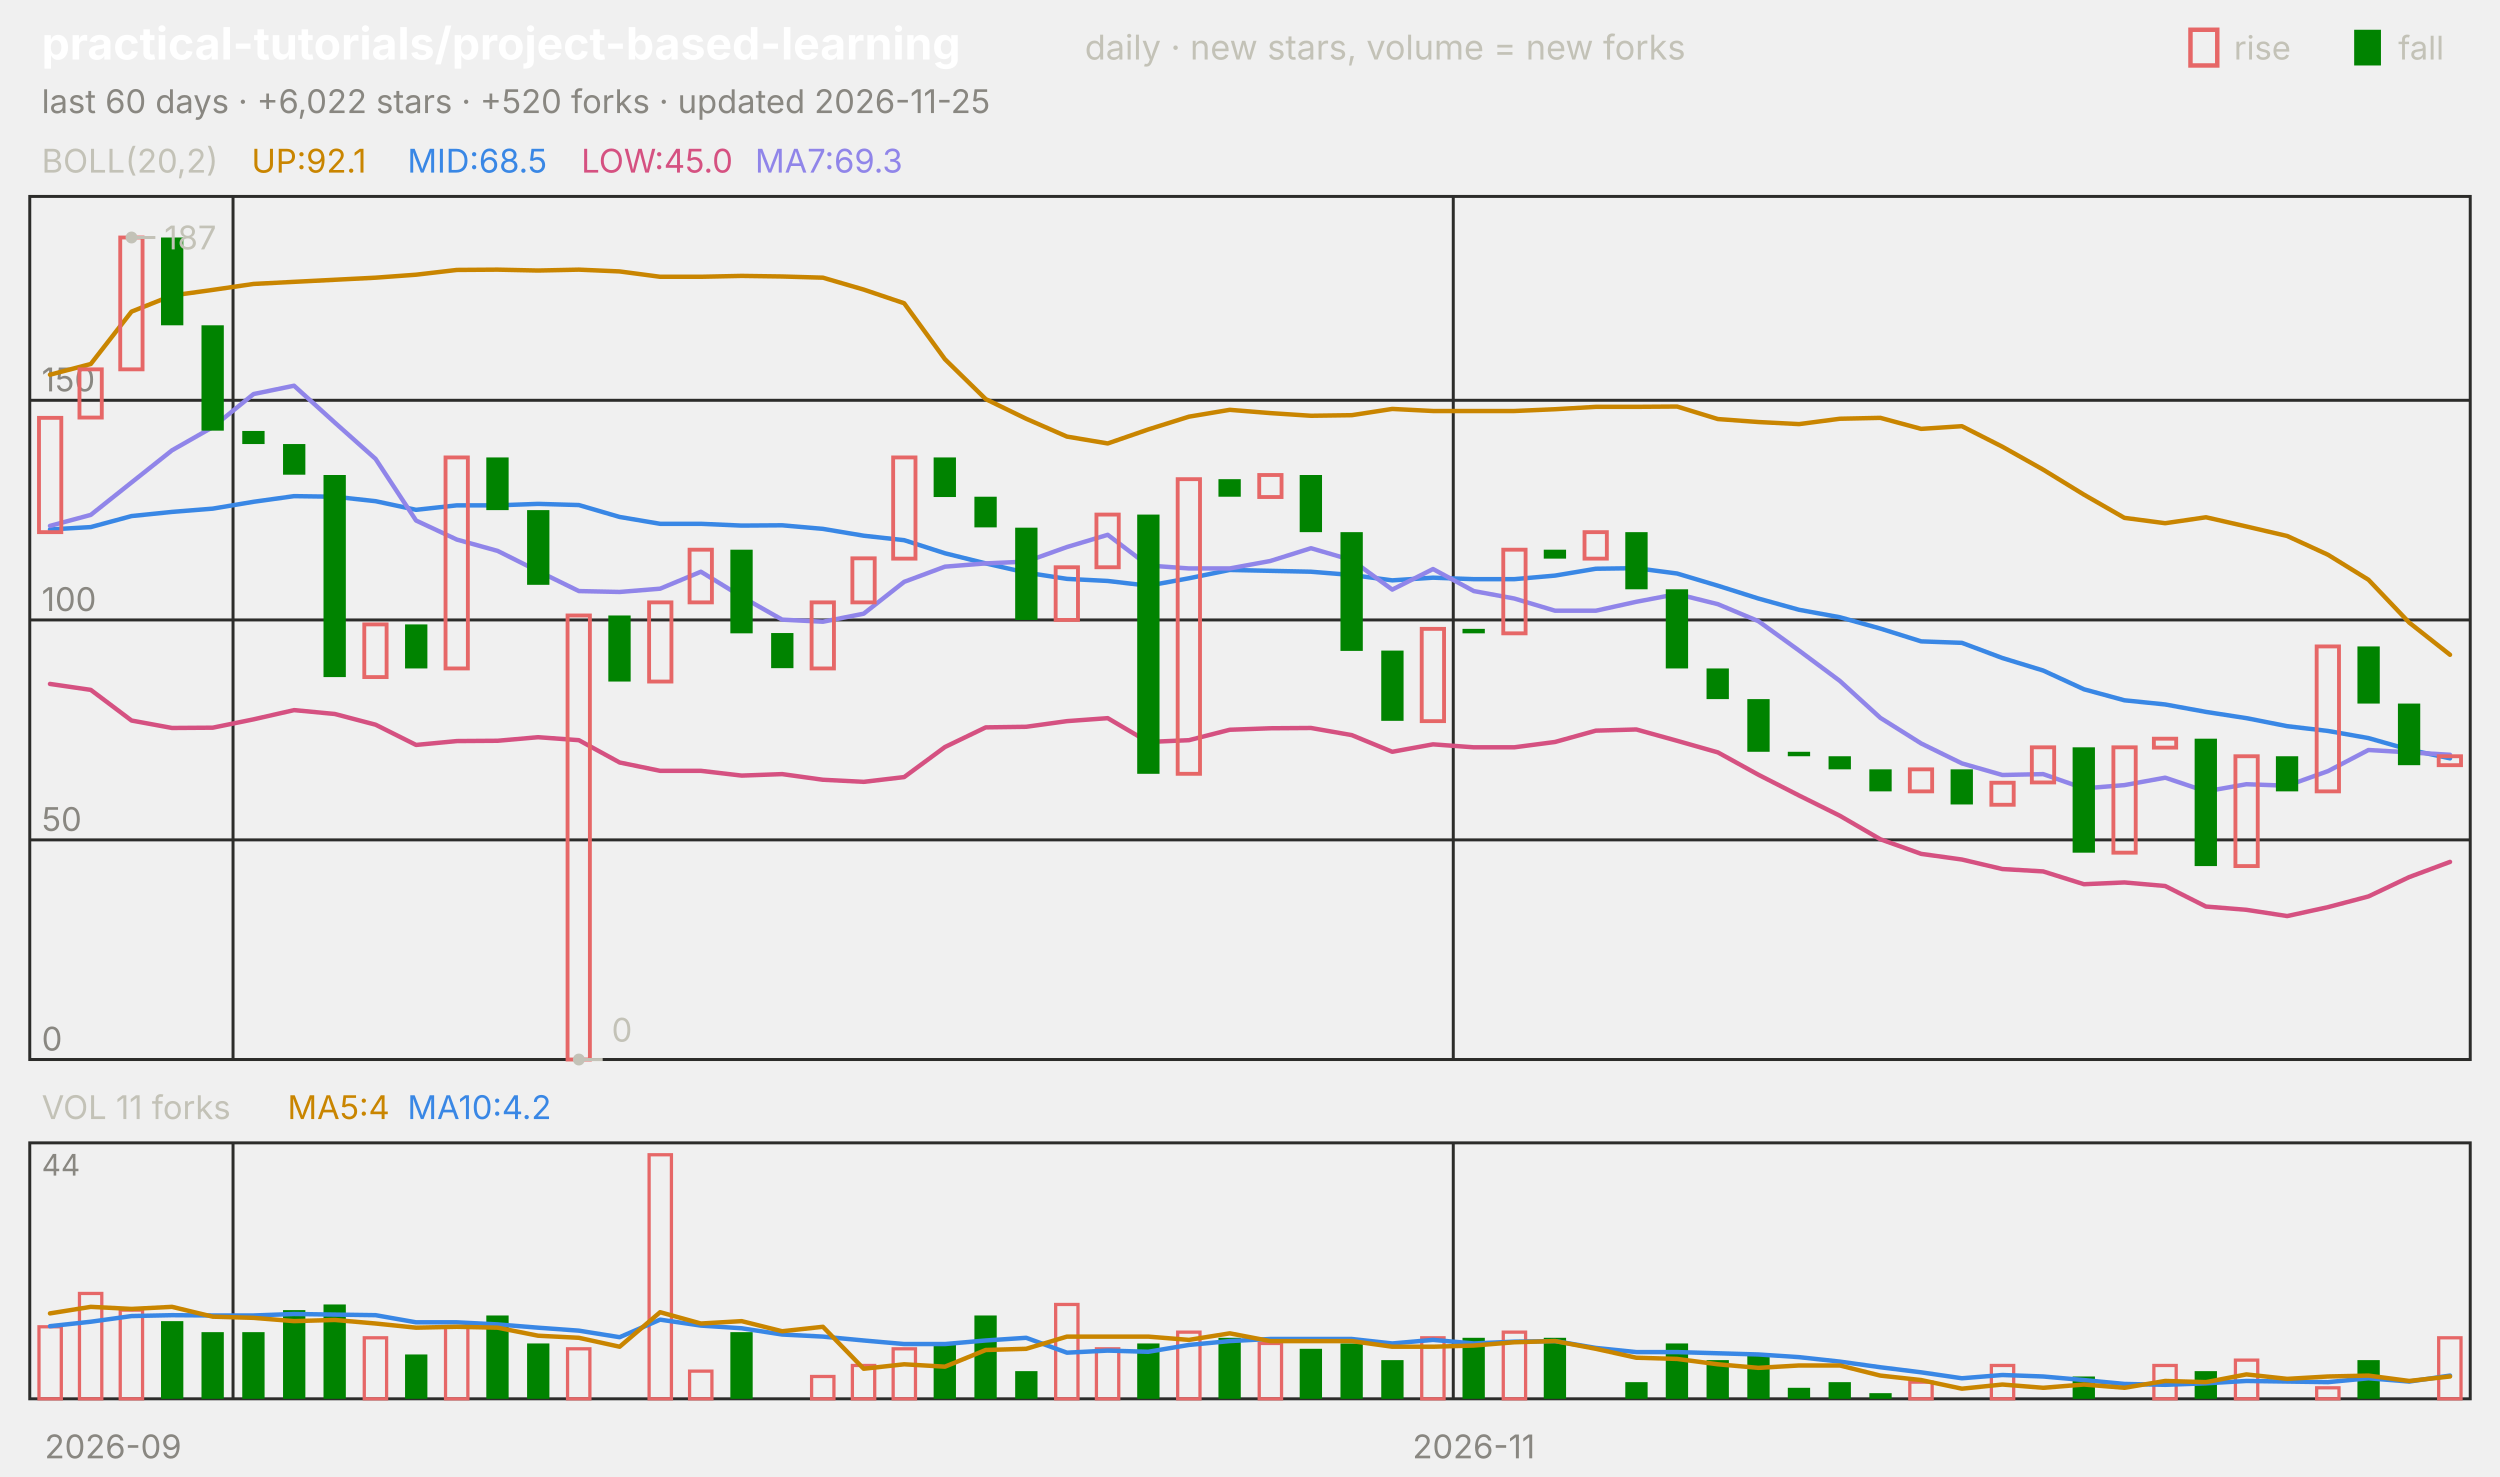
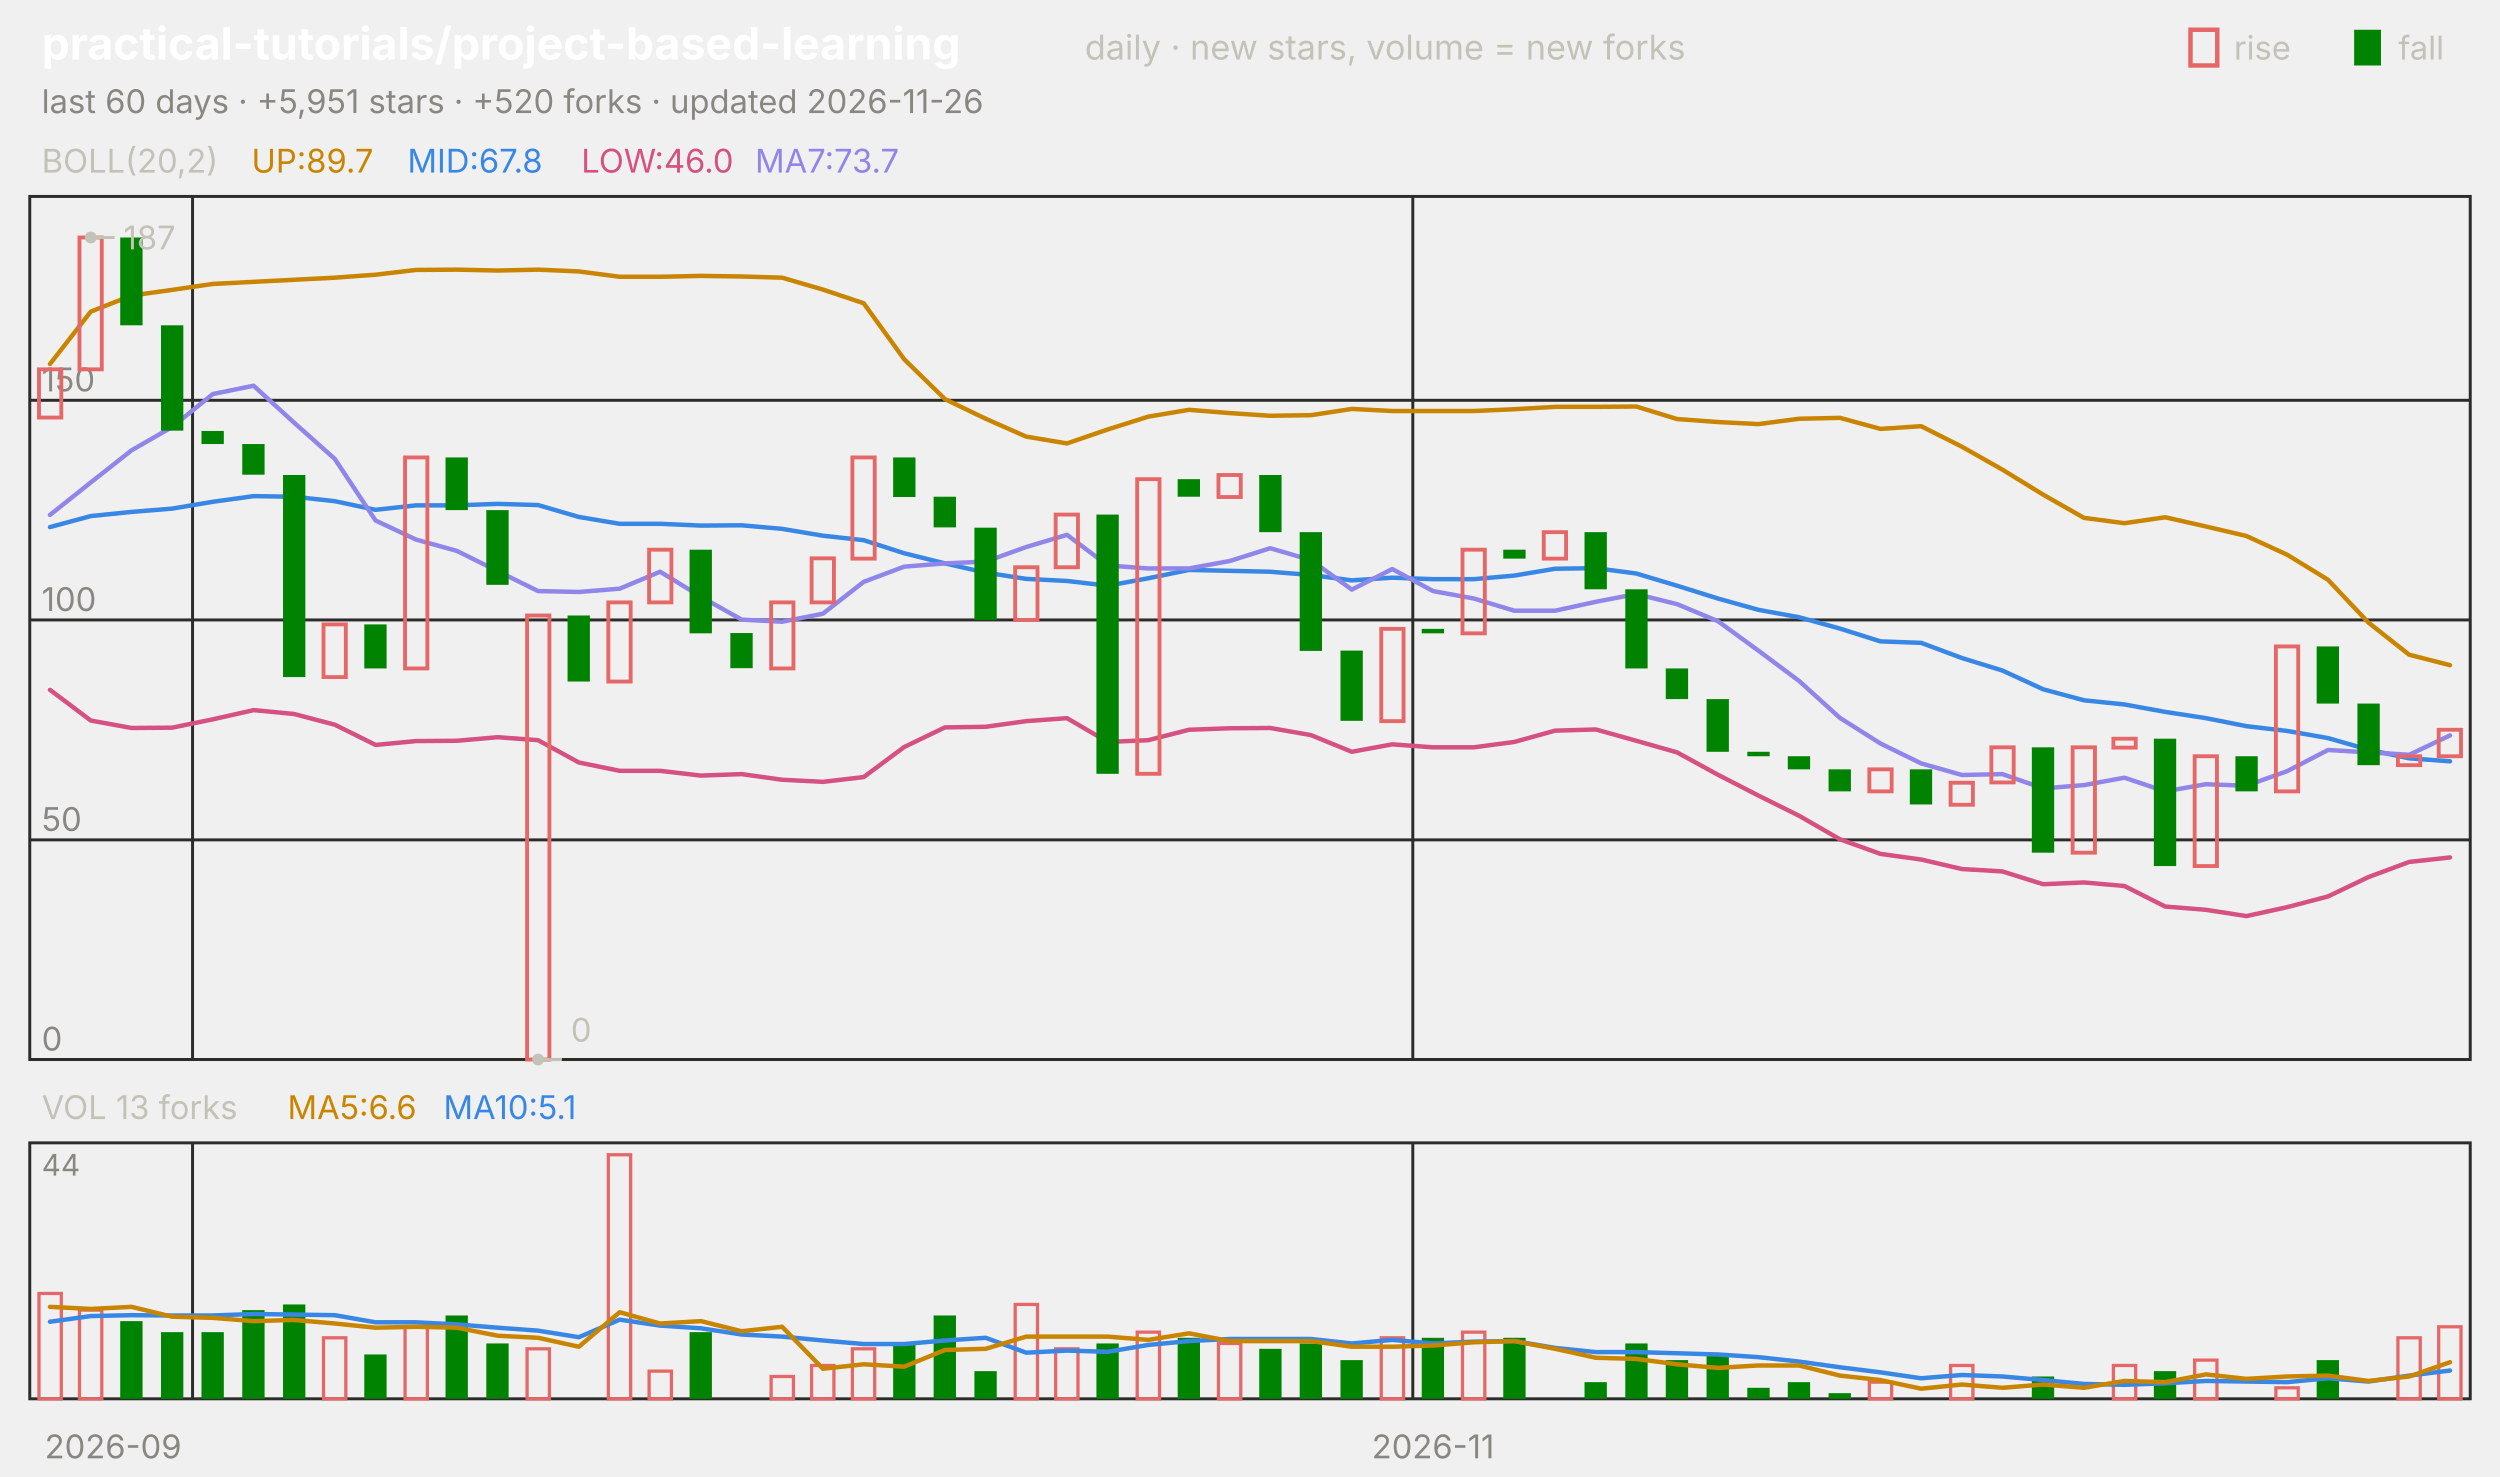
<svg xmlns="http://www.w3.org/2000/svg" viewBox="0 0 840 496" width="840" height="496" font-family="-apple-system,'Segoe UI',system-ui,sans-serif" role="img" aria-label="practical-tutorials/project-based-learning candlestick chart">
  <text x="14.0" y="20.0" font-size="15" fill="#ffffff" font-weight="650">practical-tutorials/project-based-learning</text>
  <text x="364.5" y="20.0" font-size="11.5" fill="#c3c2b7">daily · new stars, volume = new forks</text>
  <text x="805.8" y="20.0" font-size="11.0" fill="#c3c2b7">fall</text>
  <rect x="791" y="10" width="9" height="12" fill="#008300" />
  <text x="750.6" y="20.0" font-size="11.0" fill="#c3c2b7">rise</text>
  <rect x="736" y="10" width="9" height="12" fill="none" stroke="#e66767" stroke-width="1.5" />
-   <text x="14.0" y="38.0" font-size="11.0" fill="#898781">last 60 days · +6,022 stars · +520 forks · updated 2026-11-25</text>
+   <text x="14.0" y="38.0" font-size="11.0" fill="#898781">last 60 days · +5,951 stars · +520 forks · updated 2026-11-26</text>
  <rect x="10" y="66" width="820" height="290" fill="none" stroke="#2c2c2a" />
  <rect x="10" y="384" width="820" height="86" fill="none" stroke="#2c2c2a" />
  <text x="38.0" y="490.0" font-size="11.0" fill="#898781" text-anchor="middle">2026-09</text>
-   <line x1="78.3" y1="66.0" x2="78.3" y2="356.0" stroke="#2c2c2a" stroke-width="1.0" />
-   <line x1="78.3" y1="384.0" x2="78.3" y2="470.0" stroke="#2c2c2a" stroke-width="1.0" />
-   <line x1="488.3" y1="66.0" x2="488.3" y2="356.0" stroke="#2c2c2a" stroke-width="1.0" />
-   <line x1="488.3" y1="384.0" x2="488.3" y2="470.0" stroke="#2c2c2a" stroke-width="1.0" />
-   <text x="495.2" y="490.0" font-size="11.0" fill="#898781" text-anchor="middle">2026-11</text>
+   <line x1="64.7" y1="66.0" x2="64.7" y2="356.0" stroke="#2c2c2a" stroke-width="1.0" />
+   <line x1="64.7" y1="384.0" x2="64.7" y2="470.0" stroke="#2c2c2a" stroke-width="1.0" />
+   <line x1="474.7" y1="66.0" x2="474.7" y2="356.0" stroke="#2c2c2a" stroke-width="1.0" />
+   <line x1="474.7" y1="384.0" x2="474.7" y2="470.0" stroke="#2c2c2a" stroke-width="1.0" />
+   <text x="481.5" y="490.0" font-size="11.0" fill="#898781" text-anchor="middle">2026-11</text>
  <text x="14.0" y="58.0" font-size="11.0" fill="#c3c2b7">BOLL(20,2)</text>
-   <text x="84.5" y="58.0" font-size="11.0" fill="#c98500">UP:92.1</text>
-   <text x="136.9" y="58.0" font-size="11.0" fill="#3987e5">MID:68.5</text>
-   <text x="195.3" y="58.0" font-size="11.0" fill="#d55181">LOW:45.0</text>
-   <text x="253.7" y="58.0" font-size="11.0" fill="#9085e9">MA7:69.3</text>
+   <text x="84.5" y="58.0" font-size="11.0" fill="#c98500">UP:89.7</text>
+   <text x="136.9" y="58.0" font-size="11.0" fill="#3987e5">MID:67.8</text>
+   <text x="195.3" y="58.0" font-size="11.0" fill="#d55181">LOW:46.0</text>
+   <text x="253.7" y="58.0" font-size="11.0" fill="#9085e9">MA7:73.7</text>
  <line x1="10.0" y1="356.0" x2="830.0" y2="356.0" stroke="#2c2c2a" stroke-width="1.0" />
  <text x="14.0" y="353.0" font-size="11.0" fill="#898781">0</text>
  <line x1="10.0" y1="282.2" x2="830.0" y2="282.2" stroke="#2c2c2a" stroke-width="1.0" />
  <text x="14.0" y="279.2" font-size="11.0" fill="#898781">50</text>
  <line x1="10.0" y1="208.3" x2="830.0" y2="208.3" stroke="#2c2c2a" stroke-width="1.0" />
  <text x="14.0" y="205.3" font-size="11.0" fill="#898781">100</text>
  <line x1="10.0" y1="134.5" x2="830.0" y2="134.5" stroke="#2c2c2a" stroke-width="1.0" />
  <text x="14.0" y="131.5" font-size="11.0" fill="#898781">150</text>
-   <polyline points="16.8,125.9 30.5,122.3 44.2,104.7 57.8,99.3 71.5,97.4 85.2,95.4 98.8,94.7 112.5,94.0 126.2,93.3 139.8,92.3 153.5,90.7 167.2,90.6 180.8,90.9 194.5,90.6 208.2,91.2 221.8,93.0 235.5,93.0 249.2,92.7 262.8,92.9 276.5,93.3 290.2,97.3 303.8,101.9 317.5,120.7 331.2,134.1 344.8,140.7 358.5,146.7 372.2,149.0 385.8,144.3 399.5,140.0 413.2,137.7 426.8,138.8 440.5,139.7 454.2,139.5 467.8,137.4 481.5,138.1 495.2,138.1 508.8,138.1 522.5,137.5 536.2,136.7 549.8,136.7 563.5,136.6 577.2,140.8 590.8,141.8 604.5,142.5 618.2,140.7 631.8,140.4 645.5,144.1 659.2,143.2 672.8,150.1 686.5,157.8 700.2,166.2 713.8,174.0 727.5,175.8 741.2,173.8 754.8,176.9 768.5,180.1 782.2,186.4 795.8,194.8 809.5,209.2 823.2,220.0" fill="none" stroke="#c98500" stroke-width="1.5" stroke-linejoin="round" stroke-linecap="round" />
-   <polyline points="16.8,177.9 30.5,177.1 44.2,173.4 57.8,172.0 71.5,170.9 85.2,168.6 98.8,166.7 112.5,166.9 126.2,168.4 139.8,171.3 153.5,169.8 167.2,169.8 180.8,169.3 194.5,169.7 208.2,173.7 221.8,176.0 235.5,176.0 249.2,176.6 262.8,176.5 276.5,177.7 290.2,180.0 303.8,181.5 317.5,185.9 331.2,189.3 344.8,192.4 358.5,194.5 372.2,195.2 385.8,196.8 399.5,194.3 413.2,191.5 426.8,191.8 440.5,192.1 454.2,193.2 467.8,195.0 481.5,194.1 495.2,194.6 508.8,194.6 522.5,193.4 536.2,191.1 549.8,190.9 563.5,192.7 577.2,196.8 590.8,201.1 604.5,204.9 618.2,207.4 631.8,211.2 645.5,215.5 659.2,216.0 672.8,221.1 686.5,225.3 700.2,231.6 713.8,235.3 727.5,236.7 741.2,239.2 754.8,241.3 768.5,244.0 782.2,245.6 795.8,248.0 809.5,251.9 823.2,254.8" fill="none" stroke="#3987e5" stroke-width="1.5" stroke-linejoin="round" stroke-linecap="round" />
-   <polyline points="16.8,229.8 30.5,231.8 44.2,242.1 57.8,244.6 71.5,244.5 85.2,241.7 98.8,238.6 112.5,239.9 126.2,243.5 139.8,250.3 153.5,249.0 167.2,248.9 180.8,247.7 194.5,248.7 208.2,256.2 221.8,259.0 235.5,259.0 249.2,260.6 262.8,260.1 276.5,262.0 290.2,262.7 303.8,261.1 317.5,251.0 331.2,244.4 344.8,244.2 358.5,242.3 372.2,241.3 385.8,249.3 399.5,248.7 413.2,245.2 426.8,244.7 440.5,244.6 454.2,247.0 467.8,252.6 481.5,250.1 495.2,251.1 508.8,251.1 522.5,249.3 536.2,245.5 549.8,245.1 563.5,248.9 577.2,252.8 590.8,260.3 604.5,267.3 618.2,274.1 631.8,282.0 645.5,286.9 659.2,288.8 672.8,292.0 686.5,292.8 700.2,297.1 713.8,296.5 727.5,297.7 741.2,304.6 754.8,305.7 768.5,307.8 782.2,304.8 795.8,301.2 809.5,294.7 823.2,289.6" fill="none" stroke="#d55181" stroke-width="1.5" stroke-linejoin="round" stroke-linecap="round" />
-   <polyline points="16.8,176.7 30.5,173.0 44.2,162.1 57.8,151.3 71.5,143.5 85.2,132.4 98.8,129.6 112.5,142.0 126.2,154.2 139.8,174.9 153.5,181.3 167.2,185.1 180.8,191.9 194.5,198.6 208.2,198.9 221.8,197.8 235.5,192.1 249.2,200.5 262.8,208.2 276.5,208.9 290.2,206.2 303.8,195.5 317.5,190.4 331.2,189.3 344.8,188.7 358.5,183.8 372.2,179.7 385.8,190.0 399.5,191.0 413.2,191.0 426.8,188.5 440.5,184.2 454.2,188.2 467.8,198.1 481.5,191.2 495.2,198.6 508.8,201.1 522.5,205.2 536.2,205.2 549.8,202.2 563.5,199.6 577.2,203.0 590.8,208.7 604.5,218.6 618.2,228.8 631.8,241.2 645.5,249.8 659.2,256.5 672.8,260.4 686.5,260.1 700.2,264.9 713.8,263.8 727.5,261.3 741.2,265.9 754.8,263.5 768.5,264.0 782.2,259.1 795.8,252.0 809.5,252.8 823.2,253.6" fill="none" stroke="#9085e9" stroke-width="1.5" stroke-linejoin="round" stroke-linecap="round" />
-   <rect x="13.1" y="140.4" width="7.5" height="38.4" fill="none" stroke="#e66767" stroke-width="1.3" />
-   <rect x="26.7" y="124.1" width="7.5" height="16.2" fill="none" stroke="#e66767" stroke-width="1.3" />
-   <rect x="40.4" y="79.8" width="7.5" height="44.3" fill="none" stroke="#e66767" stroke-width="1.3" />
-   <rect x="54.1" y="79.8" width="7.5" height="29.5" fill="#008300" />
-   <rect x="67.7" y="109.3" width="7.5" height="35.4" fill="#008300" />
-   <rect x="81.4" y="144.8" width="7.5" height="4.4" fill="#008300" />
-   <rect x="95.1" y="149.2" width="7.5" height="10.3" fill="#008300" />
-   <rect x="108.7" y="159.6" width="7.5" height="67.9" fill="#008300" />
-   <rect x="122.4" y="209.8" width="7.5" height="17.7" fill="none" stroke="#e66767" stroke-width="1.3" />
-   <rect x="136.1" y="209.8" width="7.5" height="14.8" fill="#008300" />
-   <rect x="149.7" y="153.7" width="7.5" height="70.9" fill="none" stroke="#e66767" stroke-width="1.3" />
-   <rect x="163.4" y="153.7" width="7.5" height="17.7" fill="#008300" />
-   <rect x="177.1" y="171.4" width="7.5" height="25.1" fill="#008300" />
-   <rect x="190.7" y="206.8" width="7.5" height="149.2" fill="none" stroke="#e66767" stroke-width="1.3" />
-   <rect x="204.4" y="206.8" width="7.5" height="22.2" fill="#008300" />
-   <rect x="218.1" y="202.4" width="7.5" height="26.6" fill="none" stroke="#e66767" stroke-width="1.3" />
-   <rect x="231.7" y="184.7" width="7.5" height="17.7" fill="none" stroke="#e66767" stroke-width="1.3" />
-   <rect x="245.4" y="184.7" width="7.5" height="28.1" fill="#008300" />
-   <rect x="259.1" y="212.7" width="7.5" height="11.8" fill="#008300" />
-   <rect x="272.7" y="202.4" width="7.5" height="22.2" fill="none" stroke="#e66767" stroke-width="1.3" />
-   <rect x="286.4" y="187.6" width="7.5" height="14.8" fill="none" stroke="#e66767" stroke-width="1.3" />
-   <rect x="300.1" y="153.7" width="7.5" height="34.0" fill="none" stroke="#e66767" stroke-width="1.3" />
-   <rect x="313.7" y="153.7" width="7.5" height="13.3" fill="#008300" />
-   <rect x="327.4" y="166.9" width="7.5" height="10.3" fill="#008300" />
-   <rect x="341.1" y="177.3" width="7.5" height="31.0" fill="#008300" />
-   <rect x="354.7" y="190.6" width="7.5" height="17.7" fill="none" stroke="#e66767" stroke-width="1.3" />
-   <rect x="368.4" y="172.9" width="7.5" height="17.7" fill="none" stroke="#e66767" stroke-width="1.3" />
-   <rect x="382.1" y="172.9" width="7.5" height="87.1" fill="#008300" />
-   <rect x="395.7" y="161.0" width="7.5" height="99.0" fill="none" stroke="#e66767" stroke-width="1.3" />
-   <rect x="409.4" y="161.0" width="7.5" height="5.9" fill="#008300" />
-   <rect x="423.1" y="159.6" width="7.5" height="7.4" fill="none" stroke="#e66767" stroke-width="1.3" />
-   <rect x="436.7" y="159.6" width="7.5" height="19.2" fill="#008300" />
-   <rect x="450.4" y="178.8" width="7.5" height="39.9" fill="#008300" />
-   <rect x="464.1" y="218.6" width="7.5" height="23.6" fill="#008300" />
-   <rect x="477.7" y="211.3" width="7.5" height="31.0" fill="none" stroke="#e66767" stroke-width="1.3" />
-   <rect x="491.4" y="211.3" width="7.5" height="1.5" fill="#008300" />
-   <rect x="505.1" y="184.7" width="7.5" height="28.1" fill="none" stroke="#e66767" stroke-width="1.3" />
-   <rect x="518.7" y="184.7" width="7.5" height="3.0" fill="#008300" />
-   <rect x="532.4" y="178.8" width="7.5" height="8.9" fill="none" stroke="#e66767" stroke-width="1.3" />
-   <rect x="546.1" y="178.8" width="7.5" height="19.2" fill="#008300" />
-   <rect x="559.7" y="198.0" width="7.5" height="26.6" fill="#008300" />
-   <rect x="573.4" y="224.6" width="7.5" height="10.3" fill="#008300" />
-   <rect x="587.1" y="234.9" width="7.5" height="17.7" fill="#008300" />
-   <rect x="600.7" y="252.6" width="7.5" height="1.5" fill="#008300" />
-   <rect x="614.4" y="254.1" width="7.5" height="4.4" fill="#008300" />
-   <rect x="628.1" y="258.5" width="7.5" height="7.4" fill="#008300" />
-   <rect x="641.7" y="258.5" width="7.5" height="7.4" fill="none" stroke="#e66767" stroke-width="1.3" />
-   <rect x="655.4" y="258.5" width="7.5" height="11.8" fill="#008300" />
-   <rect x="669.1" y="263.0" width="7.5" height="7.4" fill="none" stroke="#e66767" stroke-width="1.3" />
-   <rect x="682.7" y="251.1" width="7.5" height="11.8" fill="none" stroke="#e66767" stroke-width="1.3" />
-   <rect x="696.4" y="251.1" width="7.5" height="35.4" fill="#008300" />
-   <rect x="710.1" y="251.1" width="7.5" height="35.4" fill="none" stroke="#e66767" stroke-width="1.3" />
-   <rect x="723.7" y="248.2" width="7.5" height="3.0" fill="none" stroke="#e66767" stroke-width="1.3" />
-   <rect x="737.4" y="248.2" width="7.5" height="42.8" fill="#008300" />
-   <rect x="751.1" y="254.1" width="7.5" height="36.9" fill="none" stroke="#e66767" stroke-width="1.3" />
-   <rect x="764.7" y="254.1" width="7.5" height="11.8" fill="#008300" />
-   <rect x="778.4" y="217.2" width="7.5" height="48.7" fill="none" stroke="#e66767" stroke-width="1.3" />
-   <rect x="792.1" y="217.2" width="7.5" height="19.2" fill="#008300" />
-   <rect x="805.7" y="236.4" width="7.5" height="20.7" fill="#008300" />
-   <rect x="819.4" y="254.1" width="7.5" height="3.0" fill="none" stroke="#e66767" stroke-width="1.3" />
-   <circle cx="44.2" cy="79.8" r="2" fill="#c3c2b7" />
-   <line x1="44.2" y1="79.8" x2="52.2" y2="79.8" stroke="#c3c2b7" stroke-width="1.0" />
-   <text x="55.2" y="83.8" font-size="11.0" fill="#c3c2b7">187</text>
-   <circle cx="194.5" cy="356.0" r="2" fill="#c3c2b7" />
-   <line x1="194.5" y1="356.0" x2="202.5" y2="356.0" stroke="#c3c2b7" stroke-width="1.0" />
-   <text x="205.5" y="350.0" font-size="11.0" fill="#c3c2b7">0</text>
-   <text x="14.0" y="376.0" font-size="11.0" fill="#c3c2b7">VOL 11 forks</text>
-   <text x="96.6" y="376.0" font-size="11.0" fill="#c98500">MA5:4</text>
-   <text x="136.9" y="376.0" font-size="11.0" fill="#3987e5">MA10:4.2</text>
+   <polyline points="16.8,122.3 30.5,104.7 44.2,99.3 57.8,97.4 71.5,95.4 85.2,94.7 98.8,94.0 112.5,93.3 126.2,92.3 139.8,90.7 153.5,90.6 167.2,90.9 180.8,90.6 194.5,91.2 208.2,93.0 221.8,93.0 235.5,92.7 249.2,92.9 262.8,93.3 276.5,97.3 290.2,101.9 303.8,120.7 317.5,134.1 331.2,140.7 344.8,146.7 358.5,149.0 372.2,144.3 385.8,140.0 399.5,137.7 413.2,138.8 426.8,139.7 440.5,139.5 454.2,137.4 467.8,138.1 481.5,138.1 495.2,138.1 508.8,137.5 522.5,136.7 536.2,136.7 549.8,136.6 563.5,140.8 577.2,141.8 590.8,142.5 604.5,140.7 618.2,140.4 631.8,144.1 645.5,143.2 659.2,150.1 672.8,157.8 686.5,166.2 700.2,174.0 713.8,175.8 727.5,173.8 741.2,176.9 754.8,180.1 768.5,186.4 782.2,194.8 795.8,209.2 809.5,220.0 823.2,223.5" fill="none" stroke="#c98500" stroke-width="1.5" stroke-linejoin="round" stroke-linecap="round" />
+   <polyline points="16.8,177.1 30.5,173.4 44.2,172.0 57.8,170.9 71.5,168.6 85.2,166.7 98.8,166.9 112.5,168.4 126.2,171.3 139.8,169.8 153.5,169.8 167.2,169.3 180.8,169.7 194.5,173.7 208.2,176.0 221.8,176.0 235.5,176.6 249.2,176.5 262.8,177.7 276.5,180.0 290.2,181.5 303.8,185.9 317.5,189.3 331.2,192.4 344.8,194.5 358.5,195.2 372.2,196.8 385.8,194.3 399.5,191.5 413.2,191.8 426.8,192.1 440.5,193.2 454.2,195.0 467.8,194.1 481.5,194.6 495.2,194.6 508.8,193.4 522.5,191.1 536.2,190.9 549.8,192.7 563.5,196.8 577.2,201.1 590.8,204.9 604.5,207.4 618.2,211.2 631.8,215.5 645.5,216.0 659.2,221.1 672.8,225.3 686.5,231.6 700.2,235.3 713.8,236.7 727.5,239.2 741.2,241.3 754.8,244.0 768.5,245.6 782.2,248.0 795.8,251.9 809.5,254.8 823.2,255.8" fill="none" stroke="#3987e5" stroke-width="1.5" stroke-linejoin="round" stroke-linecap="round" />
+   <polyline points="16.8,231.8 30.5,242.1 44.2,244.6 57.8,244.5 71.5,241.7 85.2,238.6 98.8,239.9 112.5,243.5 126.2,250.3 139.8,249.0 153.5,248.9 167.2,247.7 180.8,248.7 194.5,256.2 208.2,259.0 221.8,259.0 235.5,260.6 249.2,260.1 262.8,262.0 276.5,262.7 290.2,261.1 303.8,251.0 317.5,244.4 331.2,244.2 344.8,242.3 358.5,241.3 372.2,249.3 385.8,248.7 399.5,245.2 413.2,244.7 426.8,244.6 440.5,247.0 454.2,252.6 467.8,250.1 481.5,251.1 495.2,251.1 508.8,249.3 522.5,245.5 536.2,245.1 549.8,248.9 563.5,252.8 577.2,260.3 590.8,267.3 604.5,274.1 618.2,282.0 631.8,286.9 645.5,288.8 659.2,292.0 672.8,292.8 686.5,297.1 700.2,296.5 713.8,297.7 727.5,304.6 741.2,305.7 754.8,307.8 768.5,304.8 782.2,301.2 795.8,294.7 809.5,289.6 823.2,288.1" fill="none" stroke="#d55181" stroke-width="1.5" stroke-linejoin="round" stroke-linecap="round" />
+   <polyline points="16.8,173.0 30.5,162.1 44.2,151.3 57.8,143.5 71.5,132.4 85.2,129.6 98.8,142.0 112.5,154.2 126.2,174.9 139.8,181.3 153.5,185.1 167.2,191.9 180.8,198.6 194.5,198.9 208.2,197.8 221.8,192.1 235.5,200.5 249.2,208.2 262.8,208.9 276.5,206.2 290.2,195.5 303.8,190.4 317.5,189.3 331.2,188.7 344.8,183.8 358.5,179.7 372.2,190.0 385.8,191.0 399.5,191.0 413.2,188.5 426.8,184.2 440.5,188.2 454.2,198.1 467.8,191.2 481.5,198.6 495.2,201.1 508.8,205.2 522.5,205.2 536.2,202.2 549.8,199.6 563.5,203.0 577.2,208.7 590.8,218.6 604.5,228.8 618.2,241.2 631.8,249.8 645.5,256.5 659.2,260.4 672.8,260.1 686.5,264.9 700.2,263.8 713.8,261.3 727.5,265.9 741.2,263.5 754.8,264.0 768.5,259.1 782.2,252.0 795.8,252.8 809.5,253.6 823.2,247.1" fill="none" stroke="#9085e9" stroke-width="1.5" stroke-linejoin="round" stroke-linecap="round" />
+   <rect x="13.1" y="124.1" width="7.5" height="16.2" fill="none" stroke="#e66767" stroke-width="1.3" />
+   <rect x="26.7" y="79.8" width="7.5" height="44.3" fill="none" stroke="#e66767" stroke-width="1.3" />
+   <rect x="40.4" y="79.8" width="7.5" height="29.5" fill="#008300" />
+   <rect x="54.1" y="109.3" width="7.5" height="35.4" fill="#008300" />
+   <rect x="67.7" y="144.8" width="7.5" height="4.4" fill="#008300" />
+   <rect x="81.4" y="149.2" width="7.5" height="10.3" fill="#008300" />
+   <rect x="95.1" y="159.6" width="7.5" height="67.9" fill="#008300" />
+   <rect x="108.7" y="209.8" width="7.5" height="17.7" fill="none" stroke="#e66767" stroke-width="1.3" />
+   <rect x="122.4" y="209.8" width="7.5" height="14.8" fill="#008300" />
+   <rect x="136.1" y="153.7" width="7.5" height="70.9" fill="none" stroke="#e66767" stroke-width="1.3" />
+   <rect x="149.7" y="153.7" width="7.5" height="17.7" fill="#008300" />
+   <rect x="163.4" y="171.4" width="7.5" height="25.1" fill="#008300" />
+   <rect x="177.1" y="206.8" width="7.5" height="149.2" fill="none" stroke="#e66767" stroke-width="1.3" />
+   <rect x="190.7" y="206.8" width="7.5" height="22.2" fill="#008300" />
+   <rect x="204.4" y="202.4" width="7.5" height="26.6" fill="none" stroke="#e66767" stroke-width="1.3" />
+   <rect x="218.1" y="184.7" width="7.5" height="17.7" fill="none" stroke="#e66767" stroke-width="1.3" />
+   <rect x="231.7" y="184.7" width="7.5" height="28.1" fill="#008300" />
+   <rect x="245.4" y="212.7" width="7.5" height="11.8" fill="#008300" />
+   <rect x="259.1" y="202.4" width="7.5" height="22.2" fill="none" stroke="#e66767" stroke-width="1.3" />
+   <rect x="272.7" y="187.6" width="7.5" height="14.8" fill="none" stroke="#e66767" stroke-width="1.3" />
+   <rect x="286.4" y="153.7" width="7.5" height="34.0" fill="none" stroke="#e66767" stroke-width="1.3" />
+   <rect x="300.1" y="153.7" width="7.5" height="13.3" fill="#008300" />
+   <rect x="313.7" y="166.9" width="7.5" height="10.3" fill="#008300" />
+   <rect x="327.4" y="177.3" width="7.5" height="31.0" fill="#008300" />
+   <rect x="341.1" y="190.6" width="7.5" height="17.7" fill="none" stroke="#e66767" stroke-width="1.3" />
+   <rect x="354.7" y="172.9" width="7.5" height="17.7" fill="none" stroke="#e66767" stroke-width="1.3" />
+   <rect x="368.4" y="172.9" width="7.5" height="87.1" fill="#008300" />
+   <rect x="382.1" y="161.0" width="7.5" height="99.0" fill="none" stroke="#e66767" stroke-width="1.3" />
+   <rect x="395.7" y="161.0" width="7.5" height="5.9" fill="#008300" />
+   <rect x="409.4" y="159.6" width="7.5" height="7.4" fill="none" stroke="#e66767" stroke-width="1.3" />
+   <rect x="423.1" y="159.6" width="7.5" height="19.2" fill="#008300" />
+   <rect x="436.7" y="178.8" width="7.5" height="39.9" fill="#008300" />
+   <rect x="450.4" y="218.6" width="7.5" height="23.6" fill="#008300" />
+   <rect x="464.1" y="211.3" width="7.5" height="31.0" fill="none" stroke="#e66767" stroke-width="1.3" />
+   <rect x="477.7" y="211.3" width="7.5" height="1.5" fill="#008300" />
+   <rect x="491.4" y="184.7" width="7.5" height="28.1" fill="none" stroke="#e66767" stroke-width="1.3" />
+   <rect x="505.1" y="184.7" width="7.5" height="3.0" fill="#008300" />
+   <rect x="518.7" y="178.8" width="7.5" height="8.9" fill="none" stroke="#e66767" stroke-width="1.3" />
+   <rect x="532.4" y="178.8" width="7.5" height="19.2" fill="#008300" />
+   <rect x="546.1" y="198.0" width="7.5" height="26.6" fill="#008300" />
+   <rect x="559.7" y="224.6" width="7.5" height="10.3" fill="#008300" />
+   <rect x="573.4" y="234.9" width="7.5" height="17.7" fill="#008300" />
+   <rect x="587.1" y="252.6" width="7.5" height="1.5" fill="#008300" />
+   <rect x="600.7" y="254.1" width="7.5" height="4.4" fill="#008300" />
+   <rect x="614.4" y="258.5" width="7.5" height="7.4" fill="#008300" />
+   <rect x="628.1" y="258.5" width="7.5" height="7.4" fill="none" stroke="#e66767" stroke-width="1.3" />
+   <rect x="641.7" y="258.5" width="7.5" height="11.8" fill="#008300" />
+   <rect x="655.4" y="263.0" width="7.5" height="7.4" fill="none" stroke="#e66767" stroke-width="1.3" />
+   <rect x="669.1" y="251.1" width="7.5" height="11.8" fill="none" stroke="#e66767" stroke-width="1.3" />
+   <rect x="682.7" y="251.1" width="7.5" height="35.4" fill="#008300" />
+   <rect x="696.4" y="251.1" width="7.5" height="35.4" fill="none" stroke="#e66767" stroke-width="1.3" />
+   <rect x="710.1" y="248.2" width="7.5" height="3.0" fill="none" stroke="#e66767" stroke-width="1.3" />
+   <rect x="723.7" y="248.2" width="7.5" height="42.8" fill="#008300" />
+   <rect x="737.4" y="254.1" width="7.5" height="36.9" fill="none" stroke="#e66767" stroke-width="1.3" />
+   <rect x="751.1" y="254.1" width="7.5" height="11.8" fill="#008300" />
+   <rect x="764.7" y="217.2" width="7.5" height="48.7" fill="none" stroke="#e66767" stroke-width="1.3" />
+   <rect x="778.4" y="217.2" width="7.5" height="19.2" fill="#008300" />
+   <rect x="792.1" y="236.4" width="7.5" height="20.7" fill="#008300" />
+   <rect x="805.7" y="254.1" width="7.5" height="3.0" fill="none" stroke="#e66767" stroke-width="1.3" />
+   <rect x="819.4" y="245.2" width="7.5" height="8.9" fill="none" stroke="#e66767" stroke-width="1.3" />
+   <circle cx="30.5" cy="79.8" r="2" fill="#c3c2b7" />
+   <line x1="30.5" y1="79.8" x2="38.5" y2="79.8" stroke="#c3c2b7" stroke-width="1.0" />
+   <text x="41.5" y="83.8" font-size="11.0" fill="#c3c2b7">187</text>
+   <circle cx="180.8" cy="356.0" r="2" fill="#c3c2b7" />
+   <line x1="180.8" y1="356.0" x2="188.8" y2="356.0" stroke="#c3c2b7" stroke-width="1.0" />
+   <text x="191.8" y="350.0" font-size="11.0" fill="#c3c2b7">0</text>
+   <text x="14.0" y="376.0" font-size="11.0" fill="#c3c2b7">VOL 13 forks</text>
+   <text x="96.6" y="376.0" font-size="11.0" fill="#c98500">MA5:6.6</text>
+   <text x="149.0" y="376.0" font-size="11.0" fill="#3987e5">MA10:5.1</text>
  <text x="14.0" y="395.0" font-size="10" fill="#898781">44</text>
-   <rect x="13.1" y="445.8" width="7.5" height="24.2" fill="none" stroke="#e66767" stroke-width="1.1" />
-   <rect x="26.7" y="434.6" width="7.5" height="35.4" fill="none" stroke="#e66767" stroke-width="1.1" />
-   <rect x="40.4" y="440.2" width="7.5" height="29.8" fill="none" stroke="#e66767" stroke-width="1.1" />
-   <rect x="54.1" y="443.9" width="7.5" height="26.1" fill="#008300" />
+   <rect x="13.1" y="434.6" width="7.5" height="35.4" fill="none" stroke="#e66767" stroke-width="1.1" />
+   <rect x="26.7" y="440.2" width="7.5" height="29.8" fill="none" stroke="#e66767" stroke-width="1.1" />
+   <rect x="40.4" y="443.9" width="7.5" height="26.1" fill="#008300" />
+   <rect x="54.1" y="447.6" width="7.5" height="22.4" fill="#008300" />
  <rect x="67.7" y="447.6" width="7.5" height="22.4" fill="#008300" />
-   <rect x="81.4" y="447.6" width="7.5" height="22.4" fill="#008300" />
-   <rect x="95.1" y="440.2" width="7.5" height="29.8" fill="#008300" />
-   <rect x="108.7" y="438.3" width="7.5" height="31.7" fill="#008300" />
-   <rect x="122.4" y="449.5" width="7.5" height="20.5" fill="none" stroke="#e66767" stroke-width="1.1" />
-   <rect x="136.1" y="455.1" width="7.5" height="14.9" fill="#008300" />
-   <rect x="149.7" y="445.8" width="7.5" height="24.2" fill="none" stroke="#e66767" stroke-width="1.1" />
-   <rect x="163.4" y="442.0" width="7.5" height="28.0" fill="#008300" />
-   <rect x="177.1" y="451.4" width="7.5" height="18.6" fill="#008300" />
-   <rect x="190.7" y="453.2" width="7.5" height="16.8" fill="none" stroke="#e66767" stroke-width="1.1" />
-   <rect x="218.1" y="388.0" width="7.5" height="82.0" fill="none" stroke="#e66767" stroke-width="1.1" />
-   <rect x="231.7" y="460.7" width="7.5" height="9.3" fill="none" stroke="#e66767" stroke-width="1.1" />
-   <rect x="245.4" y="447.6" width="7.5" height="22.4" fill="#008300" />
-   <rect x="272.7" y="462.5" width="7.5" height="7.5" fill="none" stroke="#e66767" stroke-width="1.1" />
-   <rect x="286.4" y="458.8" width="7.5" height="11.2" fill="none" stroke="#e66767" stroke-width="1.1" />
-   <rect x="300.1" y="453.2" width="7.5" height="16.8" fill="none" stroke="#e66767" stroke-width="1.1" />
-   <rect x="313.7" y="451.4" width="7.5" height="18.6" fill="#008300" />
-   <rect x="327.4" y="442.0" width="7.5" height="28.0" fill="#008300" />
-   <rect x="341.1" y="460.7" width="7.5" height="9.3" fill="#008300" />
-   <rect x="354.7" y="438.3" width="7.5" height="31.7" fill="none" stroke="#e66767" stroke-width="1.1" />
-   <rect x="368.4" y="453.2" width="7.5" height="16.8" fill="none" stroke="#e66767" stroke-width="1.1" />
-   <rect x="382.1" y="451.4" width="7.5" height="18.6" fill="#008300" />
-   <rect x="395.7" y="447.6" width="7.5" height="22.4" fill="none" stroke="#e66767" stroke-width="1.1" />
-   <rect x="409.4" y="449.5" width="7.5" height="20.5" fill="#008300" />
-   <rect x="423.1" y="451.4" width="7.5" height="18.6" fill="none" stroke="#e66767" stroke-width="1.1" />
-   <rect x="436.7" y="453.2" width="7.5" height="16.8" fill="#008300" />
-   <rect x="450.4" y="451.4" width="7.5" height="18.6" fill="#008300" />
-   <rect x="464.1" y="457.0" width="7.5" height="13.0" fill="#008300" />
-   <rect x="477.7" y="449.5" width="7.5" height="20.5" fill="none" stroke="#e66767" stroke-width="1.1" />
-   <rect x="491.4" y="449.5" width="7.5" height="20.5" fill="#008300" />
-   <rect x="505.1" y="447.6" width="7.5" height="22.4" fill="none" stroke="#e66767" stroke-width="1.1" />
-   <rect x="518.7" y="449.5" width="7.5" height="20.5" fill="#008300" />
-   <rect x="546.1" y="464.4" width="7.5" height="5.6" fill="#008300" />
-   <rect x="559.7" y="451.4" width="7.5" height="18.6" fill="#008300" />
-   <rect x="573.4" y="457.0" width="7.5" height="13.0" fill="#008300" />
-   <rect x="587.1" y="455.1" width="7.5" height="14.9" fill="#008300" />
-   <rect x="600.7" y="466.3" width="7.5" height="3.7" fill="#008300" />
-   <rect x="614.4" y="464.4" width="7.5" height="5.6" fill="#008300" />
-   <rect x="628.1" y="468.1" width="7.5" height="1.9" fill="#008300" />
-   <rect x="641.7" y="464.4" width="7.5" height="5.6" fill="none" stroke="#e66767" stroke-width="1.1" />
-   <rect x="669.1" y="458.8" width="7.5" height="11.2" fill="none" stroke="#e66767" stroke-width="1.1" />
-   <rect x="696.4" y="462.5" width="7.5" height="7.5" fill="#008300" />
-   <rect x="723.7" y="458.8" width="7.5" height="11.2" fill="none" stroke="#e66767" stroke-width="1.1" />
-   <rect x="737.4" y="460.7" width="7.5" height="9.3" fill="#008300" />
-   <rect x="751.1" y="457.0" width="7.5" height="13.0" fill="none" stroke="#e66767" stroke-width="1.1" />
-   <rect x="778.4" y="466.3" width="7.5" height="3.7" fill="none" stroke="#e66767" stroke-width="1.1" />
-   <rect x="792.1" y="457.0" width="7.5" height="13.0" fill="#008300" />
-   <rect x="819.4" y="449.5" width="7.5" height="20.5" fill="none" stroke="#e66767" stroke-width="1.1" />
-   <polyline points="16.8,445.6 30.5,444.1 44.2,442.2 57.8,441.9 71.5,442.0 85.2,442.0 98.8,441.5 112.5,441.7 126.2,441.9 139.8,444.3 153.5,444.3 167.2,445.0 180.8,446.1 194.5,447.1 208.2,449.3 221.8,443.4 235.5,445.4 249.2,446.3 262.8,448.4 276.5,449.1 290.2,450.4 303.8,451.6 317.5,451.6 331.2,450.4 344.8,449.5 358.5,454.5 372.2,453.8 385.8,454.2 399.5,451.9 413.2,450.6 426.8,449.9 440.5,449.9 454.2,449.9 467.8,451.4 481.5,450.2 495.2,451.4 508.8,450.8 522.5,450.6 536.2,452.9 549.8,454.3 563.5,454.3 577.2,454.7 590.8,455.1 604.5,456.0 618.2,457.5 631.8,459.4 645.5,461.1 659.2,463.1 672.8,462.0 686.5,462.5 700.2,463.7 713.8,465.0 727.5,465.3 741.2,464.8 754.8,464.0 768.5,464.2 782.2,464.4 795.8,463.1 809.5,464.2 823.2,462.2" fill="none" stroke="#3987e5" stroke-width="1.5" stroke-linejoin="round" stroke-linecap="round" />
-   <polyline points="16.8,441.3 30.5,439.1 44.2,439.8 57.8,439.1 71.5,442.4 85.2,442.8 98.8,443.9 112.5,443.5 126.2,444.7 139.8,446.1 153.5,445.8 167.2,446.1 180.8,448.8 194.5,449.5 208.2,452.5 221.8,440.9 235.5,444.7 249.2,443.9 262.8,447.3 276.5,445.8 290.2,459.9 303.8,458.4 317.5,459.2 331.2,453.6 344.8,453.2 358.5,449.1 372.2,449.1 385.8,449.1 399.5,450.2 413.2,448.0 426.8,450.6 440.5,450.6 454.2,450.6 467.8,452.5 481.5,452.5 495.2,452.1 508.8,451.0 522.5,450.6 536.2,453.2 549.8,456.2 563.5,456.6 577.2,458.4 590.8,459.6 604.5,458.8 618.2,458.8 631.8,462.2 645.5,463.7 659.2,466.6 672.8,465.2 686.5,466.3 700.2,465.2 713.8,466.3 727.5,464.0 741.2,464.4 754.8,461.8 768.5,463.3 782.2,462.5 795.8,462.2 809.5,464.0 823.2,462.5" fill="none" stroke="#c98500" stroke-width="1.5" stroke-linejoin="round" stroke-linecap="round" />
+   <rect x="81.4" y="440.2" width="7.5" height="29.8" fill="#008300" />
+   <rect x="95.1" y="438.3" width="7.5" height="31.7" fill="#008300" />
+   <rect x="108.7" y="449.5" width="7.5" height="20.5" fill="none" stroke="#e66767" stroke-width="1.1" />
+   <rect x="122.4" y="455.1" width="7.5" height="14.9" fill="#008300" />
+   <rect x="136.1" y="445.8" width="7.5" height="24.2" fill="none" stroke="#e66767" stroke-width="1.1" />
+   <rect x="149.7" y="442.0" width="7.5" height="28.0" fill="#008300" />
+   <rect x="163.4" y="451.4" width="7.5" height="18.6" fill="#008300" />
+   <rect x="177.1" y="453.2" width="7.5" height="16.8" fill="none" stroke="#e66767" stroke-width="1.1" />
+   <rect x="204.4" y="388.0" width="7.5" height="82.0" fill="none" stroke="#e66767" stroke-width="1.1" />
+   <rect x="218.1" y="460.7" width="7.5" height="9.3" fill="none" stroke="#e66767" stroke-width="1.1" />
+   <rect x="231.7" y="447.6" width="7.5" height="22.4" fill="#008300" />
+   <rect x="259.1" y="462.5" width="7.5" height="7.5" fill="none" stroke="#e66767" stroke-width="1.1" />
+   <rect x="272.7" y="458.8" width="7.5" height="11.2" fill="none" stroke="#e66767" stroke-width="1.1" />
+   <rect x="286.4" y="453.2" width="7.5" height="16.8" fill="none" stroke="#e66767" stroke-width="1.1" />
+   <rect x="300.1" y="451.4" width="7.5" height="18.6" fill="#008300" />
+   <rect x="313.7" y="442.0" width="7.5" height="28.0" fill="#008300" />
+   <rect x="327.4" y="460.7" width="7.5" height="9.3" fill="#008300" />
+   <rect x="341.1" y="438.3" width="7.5" height="31.7" fill="none" stroke="#e66767" stroke-width="1.1" />
+   <rect x="354.7" y="453.2" width="7.5" height="16.8" fill="none" stroke="#e66767" stroke-width="1.1" />
+   <rect x="368.4" y="451.4" width="7.5" height="18.6" fill="#008300" />
+   <rect x="382.1" y="447.6" width="7.5" height="22.4" fill="none" stroke="#e66767" stroke-width="1.1" />
+   <rect x="395.7" y="449.5" width="7.5" height="20.5" fill="#008300" />
+   <rect x="409.4" y="451.4" width="7.5" height="18.6" fill="none" stroke="#e66767" stroke-width="1.1" />
+   <rect x="423.1" y="453.2" width="7.5" height="16.8" fill="#008300" />
+   <rect x="436.7" y="451.4" width="7.5" height="18.6" fill="#008300" />
+   <rect x="450.4" y="457.0" width="7.5" height="13.0" fill="#008300" />
+   <rect x="464.1" y="449.5" width="7.5" height="20.5" fill="none" stroke="#e66767" stroke-width="1.1" />
+   <rect x="477.7" y="449.5" width="7.5" height="20.5" fill="#008300" />
+   <rect x="491.4" y="447.6" width="7.5" height="22.4" fill="none" stroke="#e66767" stroke-width="1.1" />
+   <rect x="505.1" y="449.5" width="7.5" height="20.5" fill="#008300" />
+   <rect x="532.4" y="464.4" width="7.5" height="5.6" fill="#008300" />
+   <rect x="546.1" y="451.4" width="7.5" height="18.6" fill="#008300" />
+   <rect x="559.7" y="457.0" width="7.5" height="13.0" fill="#008300" />
+   <rect x="573.4" y="455.1" width="7.5" height="14.9" fill="#008300" />
+   <rect x="587.1" y="466.3" width="7.5" height="3.7" fill="#008300" />
+   <rect x="600.7" y="464.4" width="7.5" height="5.6" fill="#008300" />
+   <rect x="614.4" y="468.1" width="7.5" height="1.9" fill="#008300" />
+   <rect x="628.1" y="464.4" width="7.5" height="5.6" fill="none" stroke="#e66767" stroke-width="1.1" />
+   <rect x="655.4" y="458.8" width="7.5" height="11.2" fill="none" stroke="#e66767" stroke-width="1.1" />
+   <rect x="682.7" y="462.5" width="7.5" height="7.5" fill="#008300" />
+   <rect x="710.1" y="458.8" width="7.5" height="11.2" fill="none" stroke="#e66767" stroke-width="1.1" />
+   <rect x="723.7" y="460.7" width="7.5" height="9.3" fill="#008300" />
+   <rect x="737.4" y="457.0" width="7.5" height="13.0" fill="none" stroke="#e66767" stroke-width="1.1" />
+   <rect x="764.7" y="466.3" width="7.5" height="3.7" fill="none" stroke="#e66767" stroke-width="1.1" />
+   <rect x="778.4" y="457.0" width="7.5" height="13.0" fill="#008300" />
+   <rect x="805.7" y="449.5" width="7.5" height="20.5" fill="none" stroke="#e66767" stroke-width="1.1" />
+   <rect x="819.4" y="445.8" width="7.5" height="24.2" fill="none" stroke="#e66767" stroke-width="1.1" />
+   <polyline points="16.8,444.1 30.5,442.2 44.2,441.9 57.8,442.0 71.5,442.0 85.2,441.5 98.8,441.7 112.5,441.9 126.2,444.3 139.8,444.3 153.5,445.0 167.2,446.1 180.8,447.1 194.5,449.3 208.2,443.4 221.8,445.4 235.5,446.3 249.2,448.4 262.8,449.1 276.5,450.4 290.2,451.6 303.8,451.6 317.5,450.4 331.2,449.5 344.8,454.5 358.5,453.8 372.2,454.2 385.8,451.9 399.5,450.6 413.2,449.9 426.8,449.9 440.5,449.9 454.2,451.4 467.8,450.2 481.5,451.4 495.2,450.8 508.8,450.6 522.5,452.9 536.2,454.3 549.8,454.3 563.5,454.7 577.2,455.1 590.8,456.0 604.5,457.5 618.2,459.4 631.8,461.1 645.5,463.1 659.2,462.0 672.8,462.5 686.5,463.7 700.2,465.0 713.8,465.3 727.5,464.8 741.2,464.0 754.8,464.2 768.5,464.4 782.2,463.1 795.8,464.2 809.5,462.2 823.2,460.5" fill="none" stroke="#3987e5" stroke-width="1.5" stroke-linejoin="round" stroke-linecap="round" />
+   <polyline points="16.8,439.1 30.5,439.8 44.2,439.1 57.8,442.4 71.5,442.8 85.2,443.9 98.8,443.5 112.5,444.7 126.2,446.1 139.8,445.8 153.5,446.1 167.2,448.8 180.8,449.5 194.5,452.5 208.2,440.9 221.8,444.7 235.5,443.9 249.2,447.3 262.8,445.8 276.5,459.9 290.2,458.4 303.8,459.2 317.5,453.6 331.2,453.2 344.8,449.1 358.5,449.1 372.2,449.1 385.8,450.2 399.5,448.0 413.2,450.6 426.8,450.6 440.5,450.6 454.2,452.5 467.8,452.5 481.5,452.1 495.2,451.0 508.8,450.6 522.5,453.2 536.2,456.2 549.8,456.6 563.5,458.4 577.2,459.6 590.8,458.8 604.5,458.8 618.2,462.2 631.8,463.7 645.5,466.6 659.2,465.2 672.8,466.3 686.5,465.2 700.2,466.3 713.8,464.0 727.5,464.4 741.2,461.8 754.8,463.3 768.5,462.5 782.2,462.2 795.8,464.0 809.5,462.5 823.2,457.7" fill="none" stroke="#c98500" stroke-width="1.5" stroke-linejoin="round" stroke-linecap="round" />
</svg>
